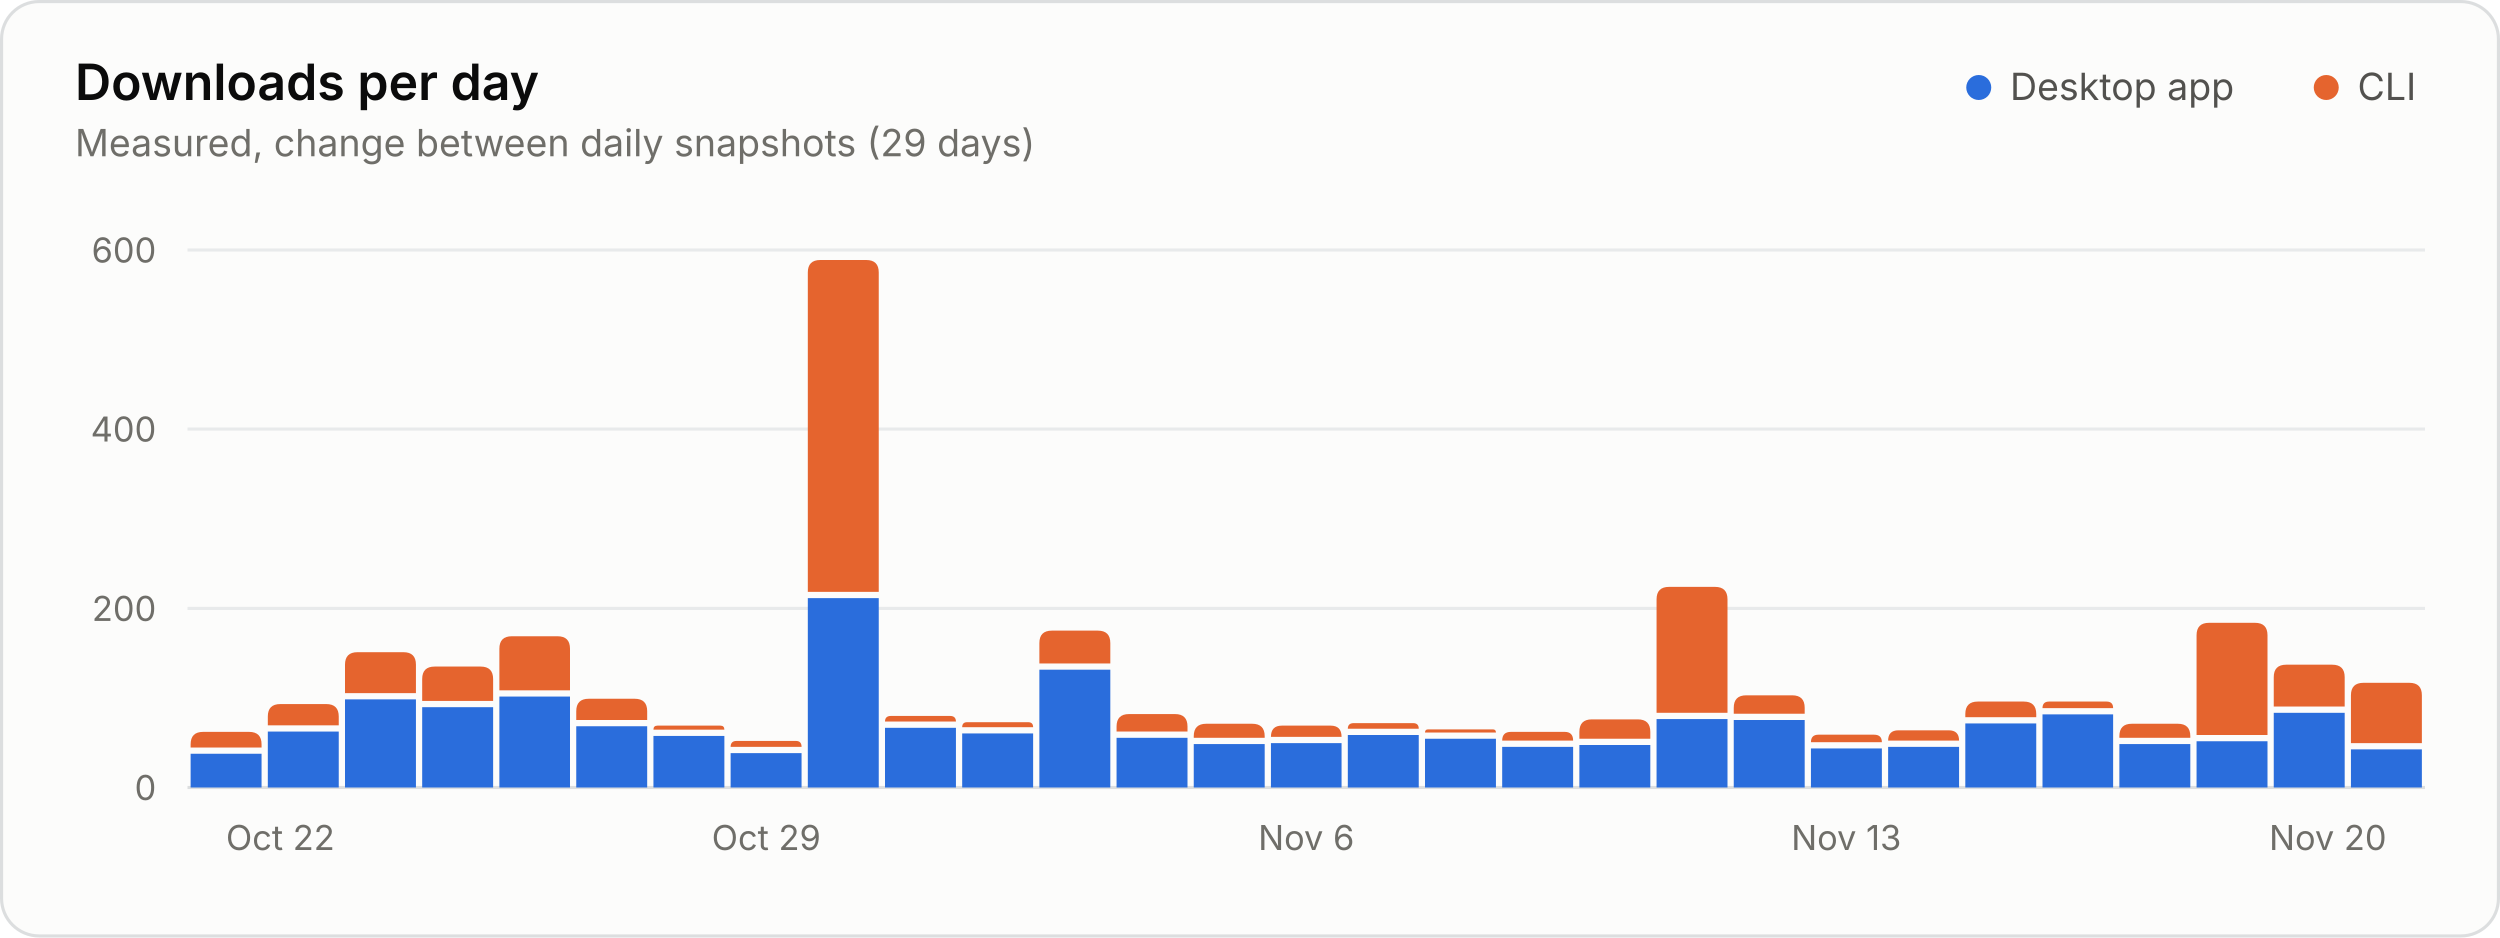
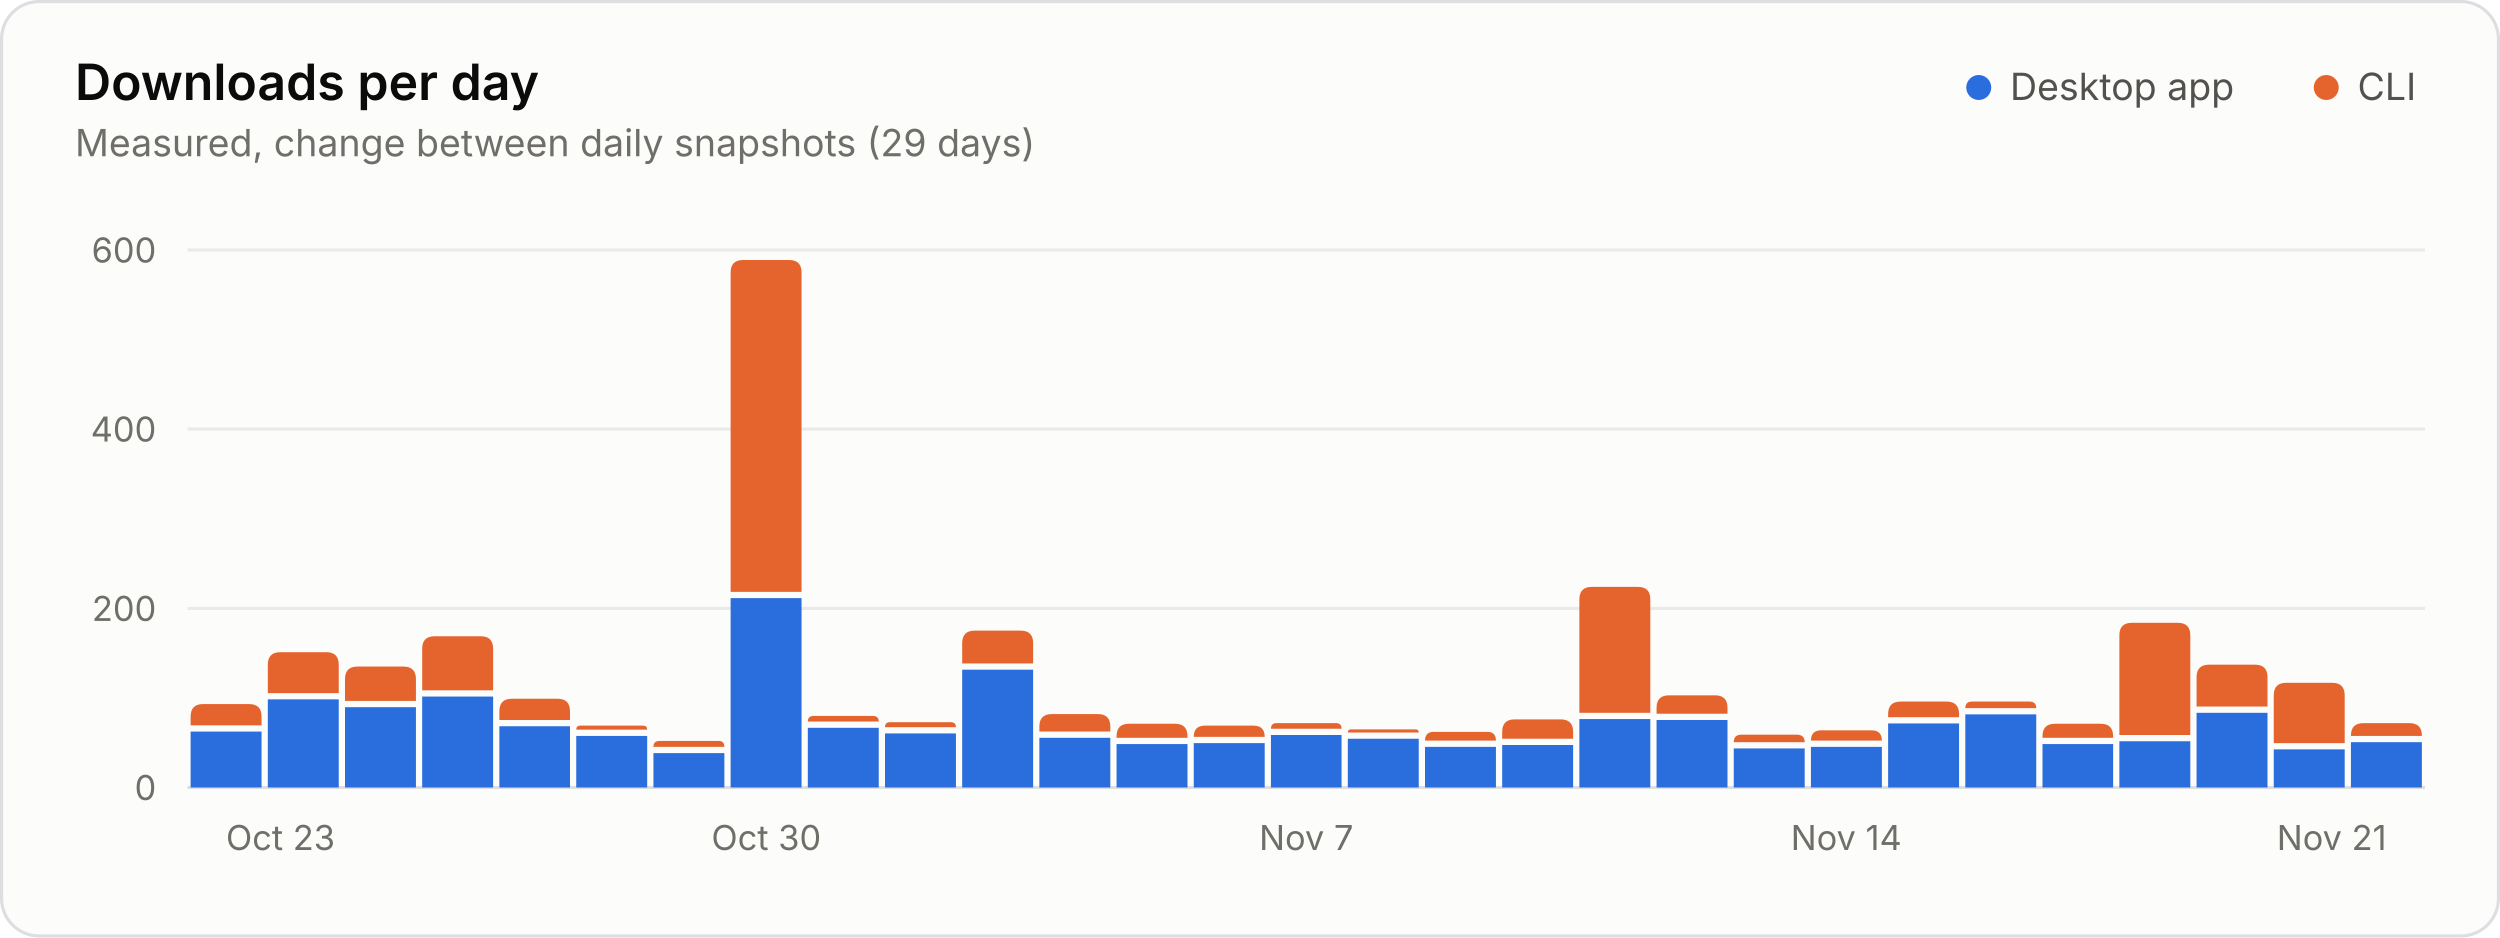
<svg xmlns="http://www.w3.org/2000/svg" width="800" height="300" viewBox="0 0 800 300" role="img" aria-labelledby="title desc">
  <style>.gs-rise{animation:gs-rise 1.1s ease-out backwards;transform-box:fill-box;transform-origin:bottom}@keyframes gs-rise{from{transform:scaleY(0)}to{transform:scaleY(1)}}@media (prefers-reduced-motion: reduce){.gs-rise{animation:none!important}}</style>
  <rect x="0.5" y="0.5" width="799" height="299" rx="12" fill="#fcfcfb" stroke="#dcdedf" />
  <g font-family="&quot;IBM Plex Sans&quot;, system-ui, -apple-system, &quot;Segoe UI&quot;, sans-serif" font-size="11" fill="#52514e" style="font-variant-numeric:tabular-nums">
    <text x="24" y="32" fill="#0b0b0b" font-size="16" font-weight="600">Downloads per day</text>
    <text x="24.0" y="50.0" fill="#6f6e69" font-size="12">Measured, change between daily snapshots (29 days)</text>
    <circle cx="633.2" cy="28.0" r="4" fill="#2a6ddc" />
    <text x="643.2" y="32.0" fill="#52514e" font-size="12">Desktop app</text>
    <circle cx="744.4" cy="28.0" r="4" fill="#e5642e" />
    <text x="754.4" y="32.0" fill="#52514e" font-size="12">CLI</text>
    <line x1="60.0" x2="776.0" y1="252.0" y2="252.0" stroke="#dcdedf" />
    <text x="50.0" y="256.0" fill="#6f6e69" text-anchor="end">0</text>
    <line x1="60.0" x2="776.0" y1="194.7" y2="194.7" stroke="#e8eaeb" />
    <text x="50.0" y="198.7" fill="#6f6e69" text-anchor="end">200</text>
    <line x1="60.0" x2="776.0" y1="137.3" y2="137.3" stroke="#e8eaeb" />
    <text x="50.0" y="141.3" fill="#6f6e69" text-anchor="end">400</text>
    <line x1="60.0" x2="776.0" y1="80.0" y2="80.0" stroke="#e8eaeb" />
    <text x="50.0" y="84.0" fill="#6f6e69" text-anchor="end">600</text>
-     <text x="72.3" y="272.0" fill="#6f6e69">Oct 22</text>
-     <text x="245.2" y="272.0" fill="#6f6e69" text-anchor="middle">Oct 29</text>
-     <text x="418.0" y="272.0" fill="#6f6e69" text-anchor="middle">Nov 6</text>
-     <text x="590.8" y="272.0" fill="#6f6e69" text-anchor="middle">Nov 13</text>
-     <text x="763.7" y="272.0" fill="#6f6e69" text-anchor="end">Nov 20</text>
+     <text x="72.3" y="272.0" fill="#6f6e69">Oct 23</text>
+     <text x="245.2" y="272.0" fill="#6f6e69" text-anchor="middle">Oct 30</text>
+     <text x="418.0" y="272.0" fill="#6f6e69" text-anchor="middle">Nov 7</text>
+     <text x="590.8" y="272.0" fill="#6f6e69" text-anchor="middle">Nov 14</text>
+     <text x="763.7" y="272.0" fill="#6f6e69" text-anchor="end">Nov 21</text>
    <g class="gs-rise">
-       <path d="M61.0 252.0V241.2H83.7V252.0Z" fill="#2a6ddc" />
-       <path d="M61.0 239.2V238.2Q61.0 234.2 65.0 234.2H79.7Q83.7 234.2 83.7 238.2V239.2Z" fill="#e5642e" />
+       <path d="M61.0 252.0V234.1H83.7V252.0Z" fill="#2a6ddc" />
+       <path d="M61.0 232.1V229.3Q61.0 225.3 65.0 225.3H79.7Q83.7 225.3 83.7 229.3V232.1Z" fill="#e5642e" />
    </g>
    <g class="gs-rise" style="animation-delay:17ms">
-       <path d="M85.7 252.0V234.1H108.4V252.0Z" fill="#2a6ddc" />
-       <path d="M85.7 232.1V229.3Q85.7 225.3 89.7 225.3H104.4Q108.4 225.3 108.4 229.3V232.1Z" fill="#e5642e" />
+       <path d="M85.7 252.0V223.8H108.4V252.0Z" fill="#2a6ddc" />
+       <path d="M85.7 221.8V212.7Q85.7 208.7 89.7 208.7H104.4Q108.4 208.7 108.4 212.7V221.8Z" fill="#e5642e" />
    </g>
    <g class="gs-rise" style="animation-delay:34ms">
-       <path d="M110.4 252.0V223.8H133.1V252.0Z" fill="#2a6ddc" />
-       <path d="M110.4 221.8V212.7Q110.4 208.7 114.4 208.7H129.1Q133.1 208.7 133.1 212.7V221.8Z" fill="#e5642e" />
+       <path d="M110.4 252.0V226.3H133.1V252.0Z" fill="#2a6ddc" />
+       <path d="M110.4 224.3V217.3Q110.4 213.3 114.4 213.3H129.1Q133.1 213.3 133.1 217.3V224.3Z" fill="#e5642e" />
    </g>
    <g class="gs-rise" style="animation-delay:52ms">
-       <path d="M135.1 252.0V226.3H157.8V252.0Z" fill="#2a6ddc" />
-       <path d="M135.1 224.3V217.3Q135.1 213.3 139.1 213.3H153.8Q157.8 213.3 157.8 217.3V224.3Z" fill="#e5642e" />
+       <path d="M135.1 252.0V222.9H157.8V252.0Z" fill="#2a6ddc" />
+       <path d="M135.1 220.9V207.6Q135.1 203.6 139.1 203.6H153.8Q157.8 203.6 157.8 207.6V220.9Z" fill="#e5642e" />
    </g>
    <g class="gs-rise" style="animation-delay:69ms">
-       <path d="M159.8 252.0V222.9H182.4V252.0Z" fill="#2a6ddc" />
-       <path d="M159.8 220.9V207.6Q159.8 203.6 163.8 203.6H178.4Q182.4 203.6 182.4 207.6V220.9Z" fill="#e5642e" />
+       <path d="M159.8 252.0V232.4H182.4V252.0Z" fill="#2a6ddc" />
+       <path d="M159.8 230.4V227.6Q159.8 223.6 163.8 223.6H178.4Q182.4 223.6 182.4 227.6V230.4Z" fill="#e5642e" />
    </g>
    <g class="gs-rise" style="animation-delay:86ms">
-       <path d="M184.4 252.0V232.4H207.1V252.0Z" fill="#2a6ddc" />
-       <path d="M184.4 230.4V227.6Q184.4 223.6 188.4 223.6H203.1Q207.1 223.6 207.1 227.6V230.4Z" fill="#e5642e" />
+       <path d="M184.4 252.0V235.5H207.1V252.0Z" fill="#2a6ddc" />
+       <path d="M184.4 233.5V233.5Q184.4 232.2 185.7 232.2H205.8Q207.1 232.2 207.1 233.5V233.5Z" fill="#e5642e" />
    </g>
    <g class="gs-rise" style="animation-delay:103ms">
-       <path d="M209.1 252.0V235.5H231.8V252.0Z" fill="#2a6ddc" />
-       <path d="M209.1 233.5V233.5Q209.1 232.2 210.4 232.2H230.5Q231.8 232.2 231.8 233.5V233.5Z" fill="#e5642e" />
+       <path d="M209.1 252.0V241.0H231.8V252.0Z" fill="#2a6ddc" />
+       <path d="M209.1 239.0V239.0Q209.1 237.1 211.0 237.1H230.0Q231.8 237.1 231.8 239.0V239.0Z" fill="#e5642e" />
    </g>
    <g class="gs-rise" style="animation-delay:121ms">
-       <path d="M233.8 252.0V241.0H256.5V252.0Z" fill="#2a6ddc" />
-       <path d="M233.8 239.0V239.0Q233.8 237.1 235.7 237.1H254.7Q256.5 237.1 256.5 239.0V239.0Z" fill="#e5642e" />
+       <path d="M233.8 252.0V191.4H256.5V252.0Z" fill="#2a6ddc" />
+       <path d="M233.8 189.4V87.2Q233.8 83.2 237.8 83.2H252.5Q256.5 83.2 256.5 87.2V189.4Z" fill="#e5642e" />
    </g>
    <g class="gs-rise" style="animation-delay:138ms">
-       <path d="M258.5 252.0V191.4H281.2V252.0Z" fill="#2a6ddc" />
-       <path d="M258.5 189.4V87.2Q258.5 83.2 262.5 83.2H277.2Q281.2 83.2 281.2 87.2V189.4Z" fill="#e5642e" />
+       <path d="M258.5 252.0V232.9H281.2V252.0Z" fill="#2a6ddc" />
+       <path d="M258.5 230.9V230.9Q258.5 229.1 260.4 229.1H279.3Q281.2 229.1 281.2 230.9V230.9Z" fill="#e5642e" />
    </g>
    <g class="gs-rise" style="animation-delay:155ms">
-       <path d="M283.2 252.0V232.9H305.9V252.0Z" fill="#2a6ddc" />
-       <path d="M283.2 230.9V230.9Q283.2 229.1 285.1 229.1H304.0Q305.9 229.1 305.9 230.9V230.9Z" fill="#e5642e" />
+       <path d="M283.2 252.0V234.7H305.9V252.0Z" fill="#2a6ddc" />
+       <path d="M283.2 232.7V232.7Q283.2 231.1 284.8 231.1H304.3Q305.9 231.1 305.9 232.7V232.7Z" fill="#e5642e" />
    </g>
    <g class="gs-rise" style="animation-delay:172ms">
-       <path d="M307.9 252.0V234.7H330.6V252.0Z" fill="#2a6ddc" />
-       <path d="M307.9 232.7V232.7Q307.9 231.1 309.5 231.1H329.0Q330.6 231.1 330.6 232.7V232.7Z" fill="#e5642e" />
+       <path d="M307.9 252.0V214.3H330.6V252.0Z" fill="#2a6ddc" />
+       <path d="M307.9 212.3V205.8Q307.9 201.8 311.9 201.8H326.6Q330.6 201.8 330.6 205.8V212.3Z" fill="#e5642e" />
    </g>
    <g class="gs-rise" style="animation-delay:190ms">
-       <path d="M332.6 252.0V214.3H355.3V252.0Z" fill="#2a6ddc" />
-       <path d="M332.6 212.3V205.8Q332.6 201.8 336.6 201.8H351.3Q355.3 201.8 355.3 205.8V212.3Z" fill="#e5642e" />
+       <path d="M332.6 252.0V236.1H355.3V252.0Z" fill="#2a6ddc" />
+       <path d="M332.6 234.1V232.5Q332.6 228.5 336.6 228.5H351.3Q355.3 228.5 355.3 232.5V234.1Z" fill="#e5642e" />
    </g>
    <g class="gs-rise" style="animation-delay:207ms">
-       <path d="M357.3 252.0V236.1H380.0V252.0Z" fill="#2a6ddc" />
-       <path d="M357.3 234.1V232.5Q357.3 228.5 361.3 228.5H376.0Q380.0 228.5 380.0 232.5V234.1Z" fill="#e5642e" />
+       <path d="M357.3 252.0V238.1H380.0V252.0Z" fill="#2a6ddc" />
+       <path d="M357.3 236.1V235.6Q357.3 231.6 361.3 231.6H376.0Q380.0 231.6 380.0 235.6V236.1Z" fill="#e5642e" />
    </g>
    <g class="gs-rise" style="animation-delay:224ms">
-       <path d="M382.0 252.0V238.1H404.7V252.0Z" fill="#2a6ddc" />
-       <path d="M382.0 236.1V235.6Q382.0 231.6 386.0 231.6H400.7Q404.7 231.6 404.7 235.6V236.1Z" fill="#e5642e" />
+       <path d="M382.0 252.0V237.8H404.7V252.0Z" fill="#2a6ddc" />
+       <path d="M382.0 235.8V235.8Q382.0 232.2 385.6 232.2H401.1Q404.7 232.2 404.7 235.8V235.8Z" fill="#e5642e" />
    </g>
    <g class="gs-rise" style="animation-delay:241ms">
-       <path d="M406.7 252.0V237.8H429.3V252.0Z" fill="#2a6ddc" />
-       <path d="M406.7 235.8V235.8Q406.7 232.2 410.2 232.2H425.8Q429.3 232.2 429.3 235.8V235.8Z" fill="#e5642e" />
+       <path d="M406.7 252.0V235.2H429.3V252.0Z" fill="#2a6ddc" />
+       <path d="M406.7 233.2V233.2Q406.7 231.4 408.5 231.4H427.5Q429.3 231.4 429.3 233.2V233.2Z" fill="#e5642e" />
    </g>
    <g class="gs-rise" style="animation-delay:259ms">
-       <path d="M431.3 252.0V235.2H454.0V252.0Z" fill="#2a6ddc" />
-       <path d="M431.3 233.2V233.2Q431.3 231.4 433.2 231.4H452.2Q454.0 231.4 454.0 233.2V233.2Z" fill="#e5642e" />
+       <path d="M431.3 252.0V236.4H454.0V252.0Z" fill="#2a6ddc" />
+       <path d="M431.3 234.4V234.4Q431.3 233.4 432.3 233.4H453.0Q454.0 233.4 454.0 234.4V234.4Z" fill="#e5642e" />
    </g>
    <g class="gs-rise" style="animation-delay:276ms">
-       <path d="M456.0 252.0V236.4H478.7V252.0Z" fill="#2a6ddc" />
-       <path d="M456.0 234.4V234.4Q456.0 233.4 457.0 233.4H477.7Q478.7 233.4 478.7 234.4V234.4Z" fill="#e5642e" />
+       <path d="M456.0 252.0V239.0H478.7V252.0Z" fill="#2a6ddc" />
+       <path d="M456.0 237.0V237.0Q456.0 234.2 458.8 234.2H476.0Q478.7 234.2 478.7 237.0V237.0Z" fill="#e5642e" />
    </g>
    <g class="gs-rise" style="animation-delay:293ms">
-       <path d="M480.7 252.0V239.0H503.4V252.0Z" fill="#2a6ddc" />
-       <path d="M480.7 237.0V237.0Q480.7 234.2 483.5 234.2H500.7Q503.4 234.2 503.4 237.0V237.0Z" fill="#e5642e" />
+       <path d="M480.7 252.0V238.4H503.4V252.0Z" fill="#2a6ddc" />
+       <path d="M480.7 236.4V234.2Q480.7 230.2 484.7 230.2H499.4Q503.4 230.2 503.4 234.2V236.4Z" fill="#e5642e" />
    </g>
    <g class="gs-rise" style="animation-delay:310ms">
-       <path d="M505.4 252.0V238.4H528.1V252.0Z" fill="#2a6ddc" />
-       <path d="M505.4 236.4V234.2Q505.4 230.2 509.4 230.2H524.1Q528.1 230.2 528.1 234.2V236.4Z" fill="#e5642e" />
+       <path d="M505.4 252.0V230.1H528.1V252.0Z" fill="#2a6ddc" />
+       <path d="M505.4 228.1V191.8Q505.4 187.8 509.4 187.8H524.1Q528.1 187.8 528.1 191.8V228.1Z" fill="#e5642e" />
    </g>
    <g class="gs-rise" style="animation-delay:328ms">
-       <path d="M530.1 252.0V230.1H552.8V252.0Z" fill="#2a6ddc" />
-       <path d="M530.1 228.1V191.8Q530.1 187.8 534.1 187.8H548.8Q552.8 187.8 552.8 191.8V228.1Z" fill="#e5642e" />
+       <path d="M530.1 252.0V230.4H552.8V252.0Z" fill="#2a6ddc" />
+       <path d="M530.1 228.4V226.5Q530.1 222.5 534.1 222.5H548.8Q552.8 222.5 552.8 226.5V228.4Z" fill="#e5642e" />
    </g>
    <g class="gs-rise" style="animation-delay:345ms">
-       <path d="M554.8 252.0V230.4H577.5V252.0Z" fill="#2a6ddc" />
-       <path d="M554.8 228.4V226.5Q554.8 222.5 558.8 222.5H573.5Q577.5 222.5 577.5 226.5V228.4Z" fill="#e5642e" />
+       <path d="M554.8 252.0V239.5H577.5V252.0Z" fill="#2a6ddc" />
+       <path d="M554.8 237.5V237.5Q554.8 235.1 557.2 235.1H575.0Q577.5 235.1 577.5 237.5V237.5Z" fill="#e5642e" />
    </g>
    <g class="gs-rise" style="animation-delay:362ms">
-       <path d="M579.5 252.0V239.5H602.2V252.0Z" fill="#2a6ddc" />
-       <path d="M579.5 237.5V237.5Q579.5 235.1 581.9 235.1H599.7Q602.2 235.1 602.2 237.5V237.5Z" fill="#e5642e" />
+       <path d="M579.5 252.0V239.0H602.2V252.0Z" fill="#2a6ddc" />
+       <path d="M579.5 237.0V237.0Q579.5 233.7 582.8 233.7H598.9Q602.2 233.7 602.2 237.0V237.0Z" fill="#e5642e" />
    </g>
    <g class="gs-rise" style="animation-delay:379ms">
-       <path d="M604.2 252.0V239.0H626.9V252.0Z" fill="#2a6ddc" />
-       <path d="M604.2 237.0V237.0Q604.2 233.7 607.5 233.7H623.6Q626.9 233.7 626.9 237.0V237.0Z" fill="#e5642e" />
+       <path d="M604.2 252.0V231.5H626.9V252.0Z" fill="#2a6ddc" />
+       <path d="M604.2 229.5V228.5Q604.2 224.5 608.2 224.5H622.9Q626.9 224.5 626.9 228.5V229.5Z" fill="#e5642e" />
    </g>
    <g class="gs-rise" style="animation-delay:397ms">
-       <path d="M628.9 252.0V231.5H651.6V252.0Z" fill="#2a6ddc" />
-       <path d="M628.9 229.5V228.5Q628.9 224.5 632.9 224.5H647.6Q651.6 224.5 651.6 228.5V229.5Z" fill="#e5642e" />
+       <path d="M628.9 252.0V228.6H651.6V252.0Z" fill="#2a6ddc" />
+       <path d="M628.9 226.6V226.6Q628.9 224.5 631.0 224.5H649.4Q651.6 224.5 651.6 226.6V226.6Z" fill="#e5642e" />
    </g>
    <g class="gs-rise" style="animation-delay:414ms">
-       <path d="M653.6 252.0V228.6H676.2V252.0Z" fill="#2a6ddc" />
-       <path d="M653.6 226.6V226.6Q653.6 224.5 655.7 224.5H674.1Q676.2 224.5 676.2 226.6V226.6Z" fill="#e5642e" />
+       <path d="M653.6 252.0V238.1H676.2V252.0Z" fill="#2a6ddc" />
+       <path d="M653.6 236.1V235.6Q653.6 231.6 657.6 231.6H672.2Q676.2 231.6 676.2 235.6V236.1Z" fill="#e5642e" />
    </g>
    <g class="gs-rise" style="animation-delay:431ms">
-       <path d="M678.2 252.0V238.1H700.9V252.0Z" fill="#2a6ddc" />
-       <path d="M678.2 236.1V235.6Q678.2 231.6 682.2 231.6H696.9Q700.9 231.6 700.9 235.6V236.1Z" fill="#e5642e" />
+       <path d="M678.2 252.0V237.2H700.9V252.0Z" fill="#2a6ddc" />
+       <path d="M678.2 235.2V203.3Q678.2 199.3 682.2 199.3H696.9Q700.9 199.3 700.9 203.3V235.2Z" fill="#e5642e" />
    </g>
    <g class="gs-rise" style="animation-delay:448ms">
-       <path d="M702.9 252.0V237.2H725.6V252.0Z" fill="#2a6ddc" />
-       <path d="M702.9 235.2V203.3Q702.9 199.3 706.9 199.3H721.6Q725.6 199.3 725.6 203.3V235.2Z" fill="#e5642e" />
+       <path d="M702.9 252.0V228.1H725.6V252.0Z" fill="#2a6ddc" />
+       <path d="M702.9 226.1V216.7Q702.9 212.7 706.9 212.7H721.6Q725.6 212.7 725.6 216.7V226.1Z" fill="#e5642e" />
    </g>
    <g class="gs-rise" style="animation-delay:466ms">
-       <path d="M727.6 252.0V228.1H750.3V252.0Z" fill="#2a6ddc" />
-       <path d="M727.6 226.1V216.7Q727.6 212.7 731.6 212.7H746.3Q750.3 212.7 750.3 216.7V226.1Z" fill="#e5642e" />
+       <path d="M727.6 252.0V239.8H750.3V252.0Z" fill="#2a6ddc" />
+       <path d="M727.6 237.8V222.5Q727.6 218.5 731.6 218.5H746.3Q750.3 218.5 750.3 222.5V237.8Z" fill="#e5642e" />
    </g>
    <g class="gs-rise" style="animation-delay:483ms">
-       <path d="M752.3 252.0V239.8H775.0V252.0Z" fill="#2a6ddc" />
-       <path d="M752.3 237.8V222.5Q752.3 218.5 756.3 218.5H771.0Q775.0 218.5 775.0 222.5V237.8Z" fill="#e5642e" />
+       <path d="M752.3 252.0V237.5H775.0V252.0Z" fill="#2a6ddc" />
+       <path d="M752.3 235.5V235.4Q752.3 231.4 756.3 231.4H771.0Q775.0 231.4 775.0 235.4V235.5Z" fill="#e5642e" />
    </g>
  </g>
</svg>
